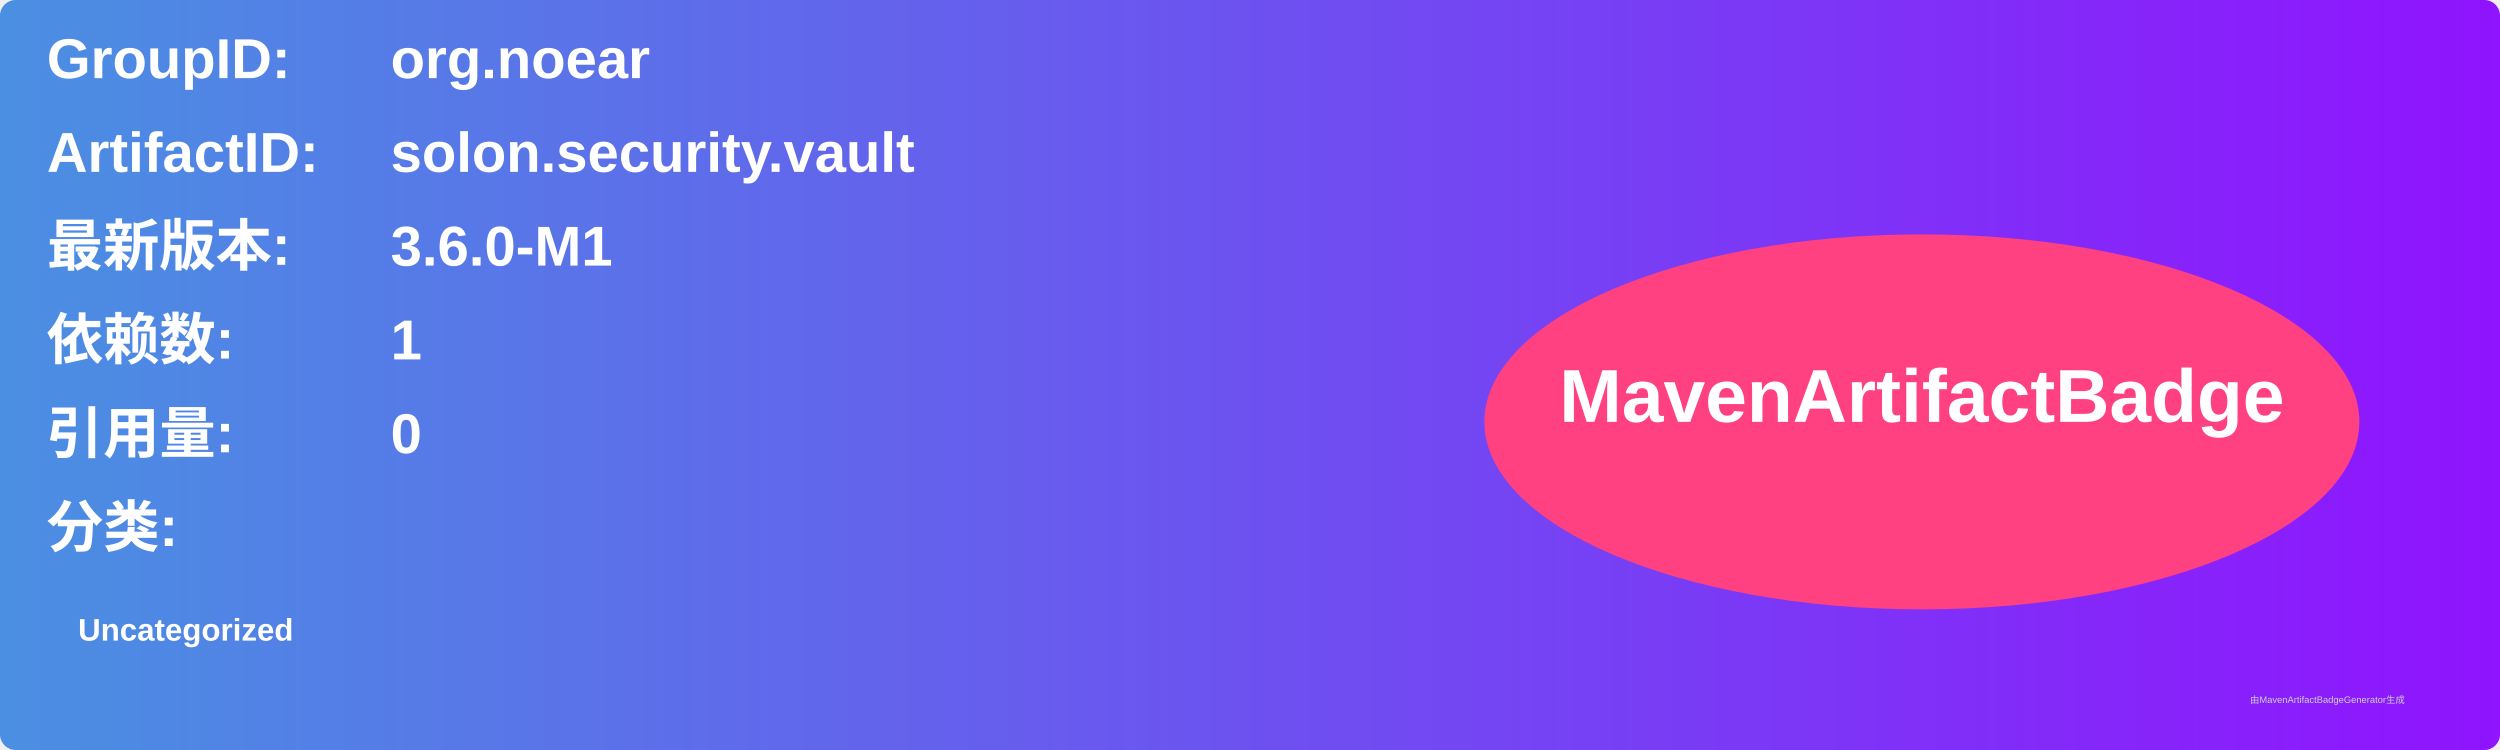
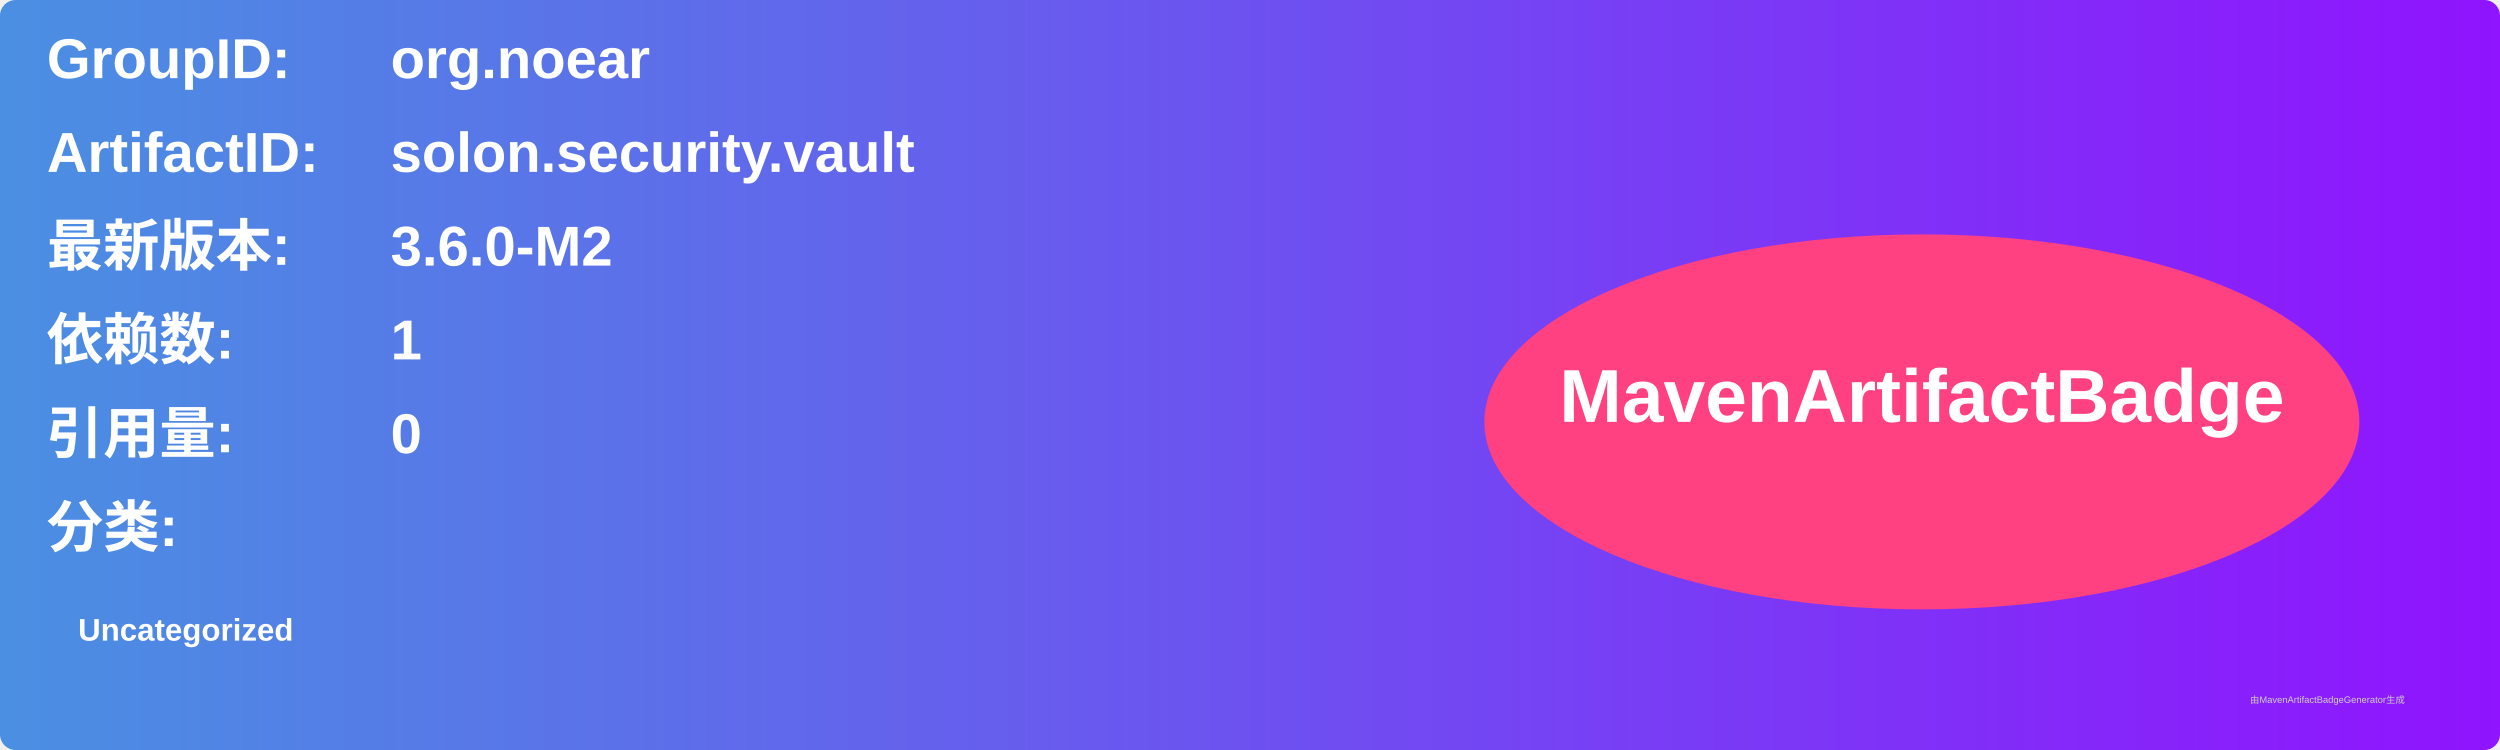
<svg xmlns="http://www.w3.org/2000/svg" width="800" height="240" viewBox="0 0 800 240">
  <linearGradient id="grad" x1="0%" y1="0%" x2="100%" y2="0%">
    <stop offset="0%" stop-color="#4a90e2" />
    <stop offset="100%" stop-color="#9013fe" />
  </linearGradient>
  <rect width="100%" height="100%" rx="5" ry="5" fill="url(#grad)" />
  <g transform="translate(15, 15)">
    <text x="0" y="10" font-family="Arial" font-size="18" fill="white" font-weight="bold" width="260">GroupID:</text>
    <text x="110" y="10" font-family="Arial" font-size="18" fill="white" font-weight="bold" width="460">org.noear</text>
    <text x="0" y="40" font-family="Arial" font-size="18" fill="white" font-weight="bold" width="260">ArtifactID:</text>
    <text x="110" y="40" font-family="Arial" font-size="18" fill="white" font-weight="bold" width="460">solon.security.vault</text>
    <text x="0" y="70" font-family="Arial" font-size="18" fill="white" font-weight="bold">最新版本:</text>
    <text x="110" y="70" font-family="Arial" font-size="18" fill="white" font-weight="bold">
-       <tspan font-weight="bold">3.6.0-M1</tspan>
+       <tspan font-weight="bold">3.6.0-M2</tspan>
    </text>
    <text x="0" y="100" font-family="Arial" font-size="18" fill="white" font-weight="bold">依赖数: </text>
    <text x="110" y="100" font-family="Arial" font-size="18" fill="white">
      <tspan font-weight="bold">1</tspan>
    </text>
    <text x="0" y="130" font-family="Arial" font-size="18" fill="white" font-weight="bold">引用量: </text>
    <text x="110" y="130" font-family="Arial" font-size="18" fill="white">
      <tspan font-weight="bold">0</tspan>
    </text>
    <text x="0" y="160" font-family="Arial" font-size="18" fill="white" font-weight="bold">分类:</text>
    <text x="10" y="190" font-family="Arial" font-size="10" fill="white">
      <tspan font-weight="bold">Uncategorized</tspan>
    </text>
    <ellipse cx="600" cy="120" rx="140" ry="60" fill="#ff4081" />
    <text x="600" y="120" text-anchor="middle" font-family="Arial" font-size="24" fill="white" font-weight="bold">MavenArtifactBadge</text>
  </g>
  <text x="720" y="225" font-family="Arial" font-size="3" fill="#d0d0d0">由MavenArtifactBadgeGenerator生成</text>
</svg>
